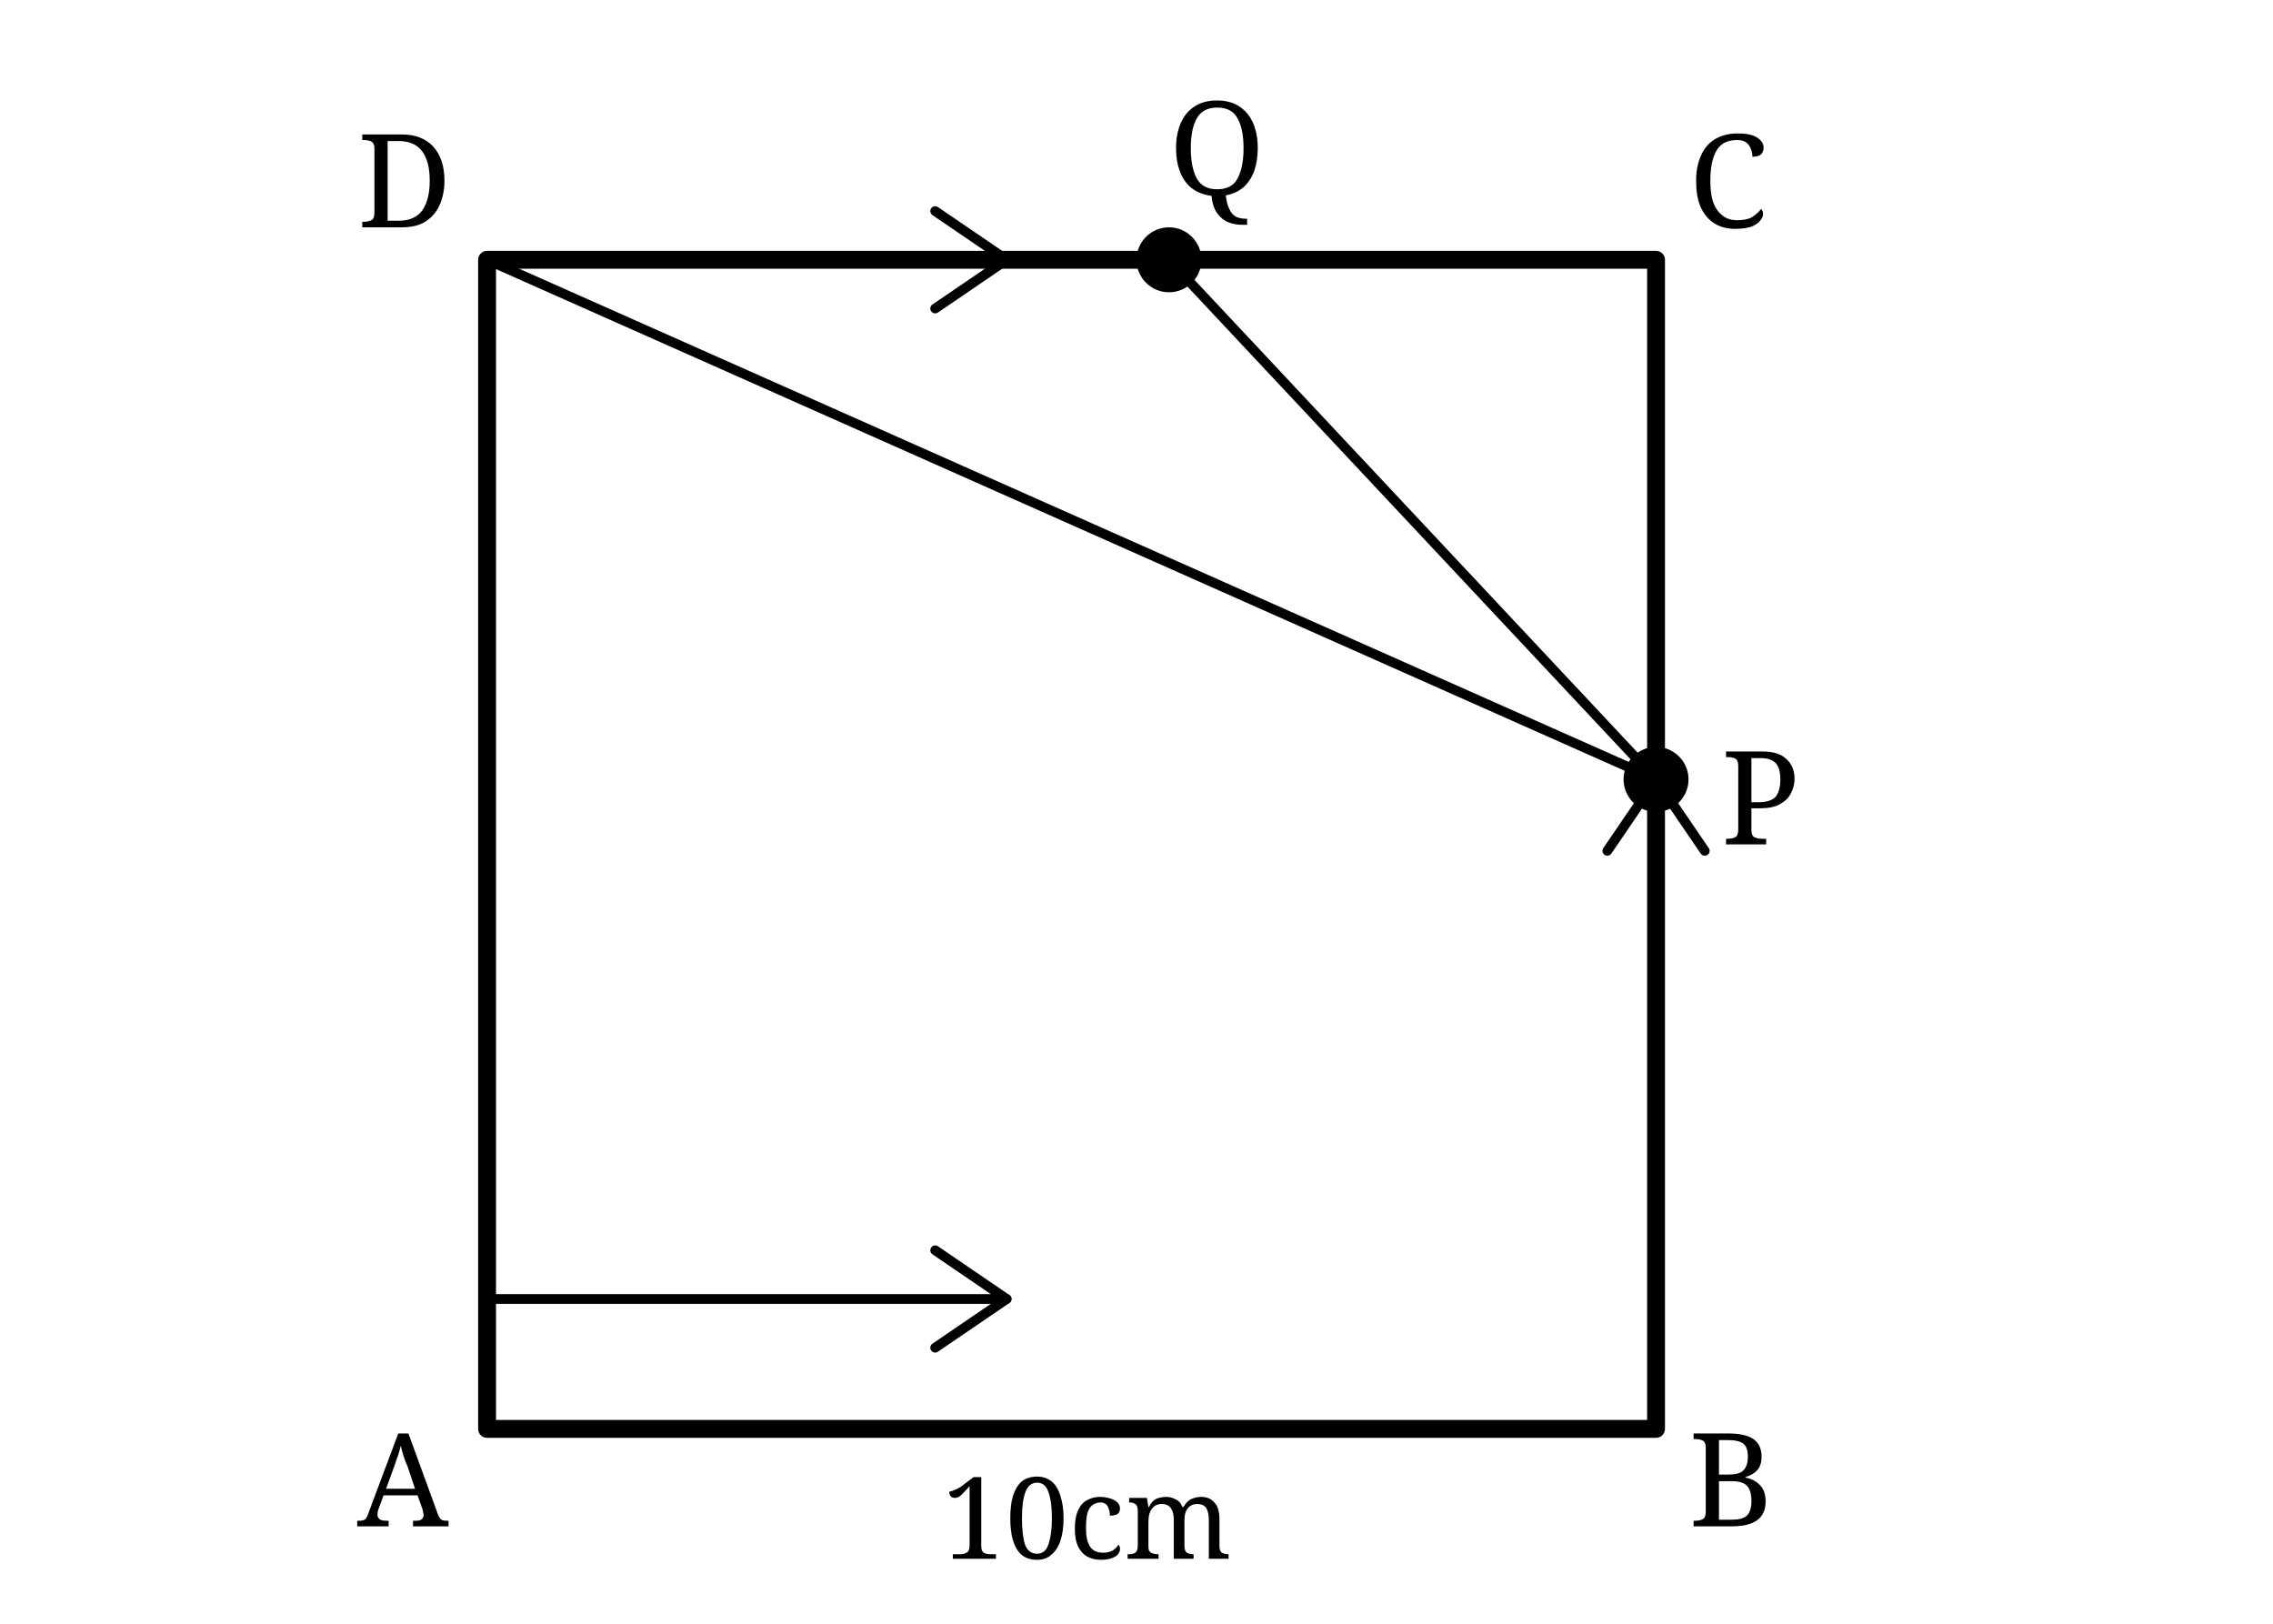
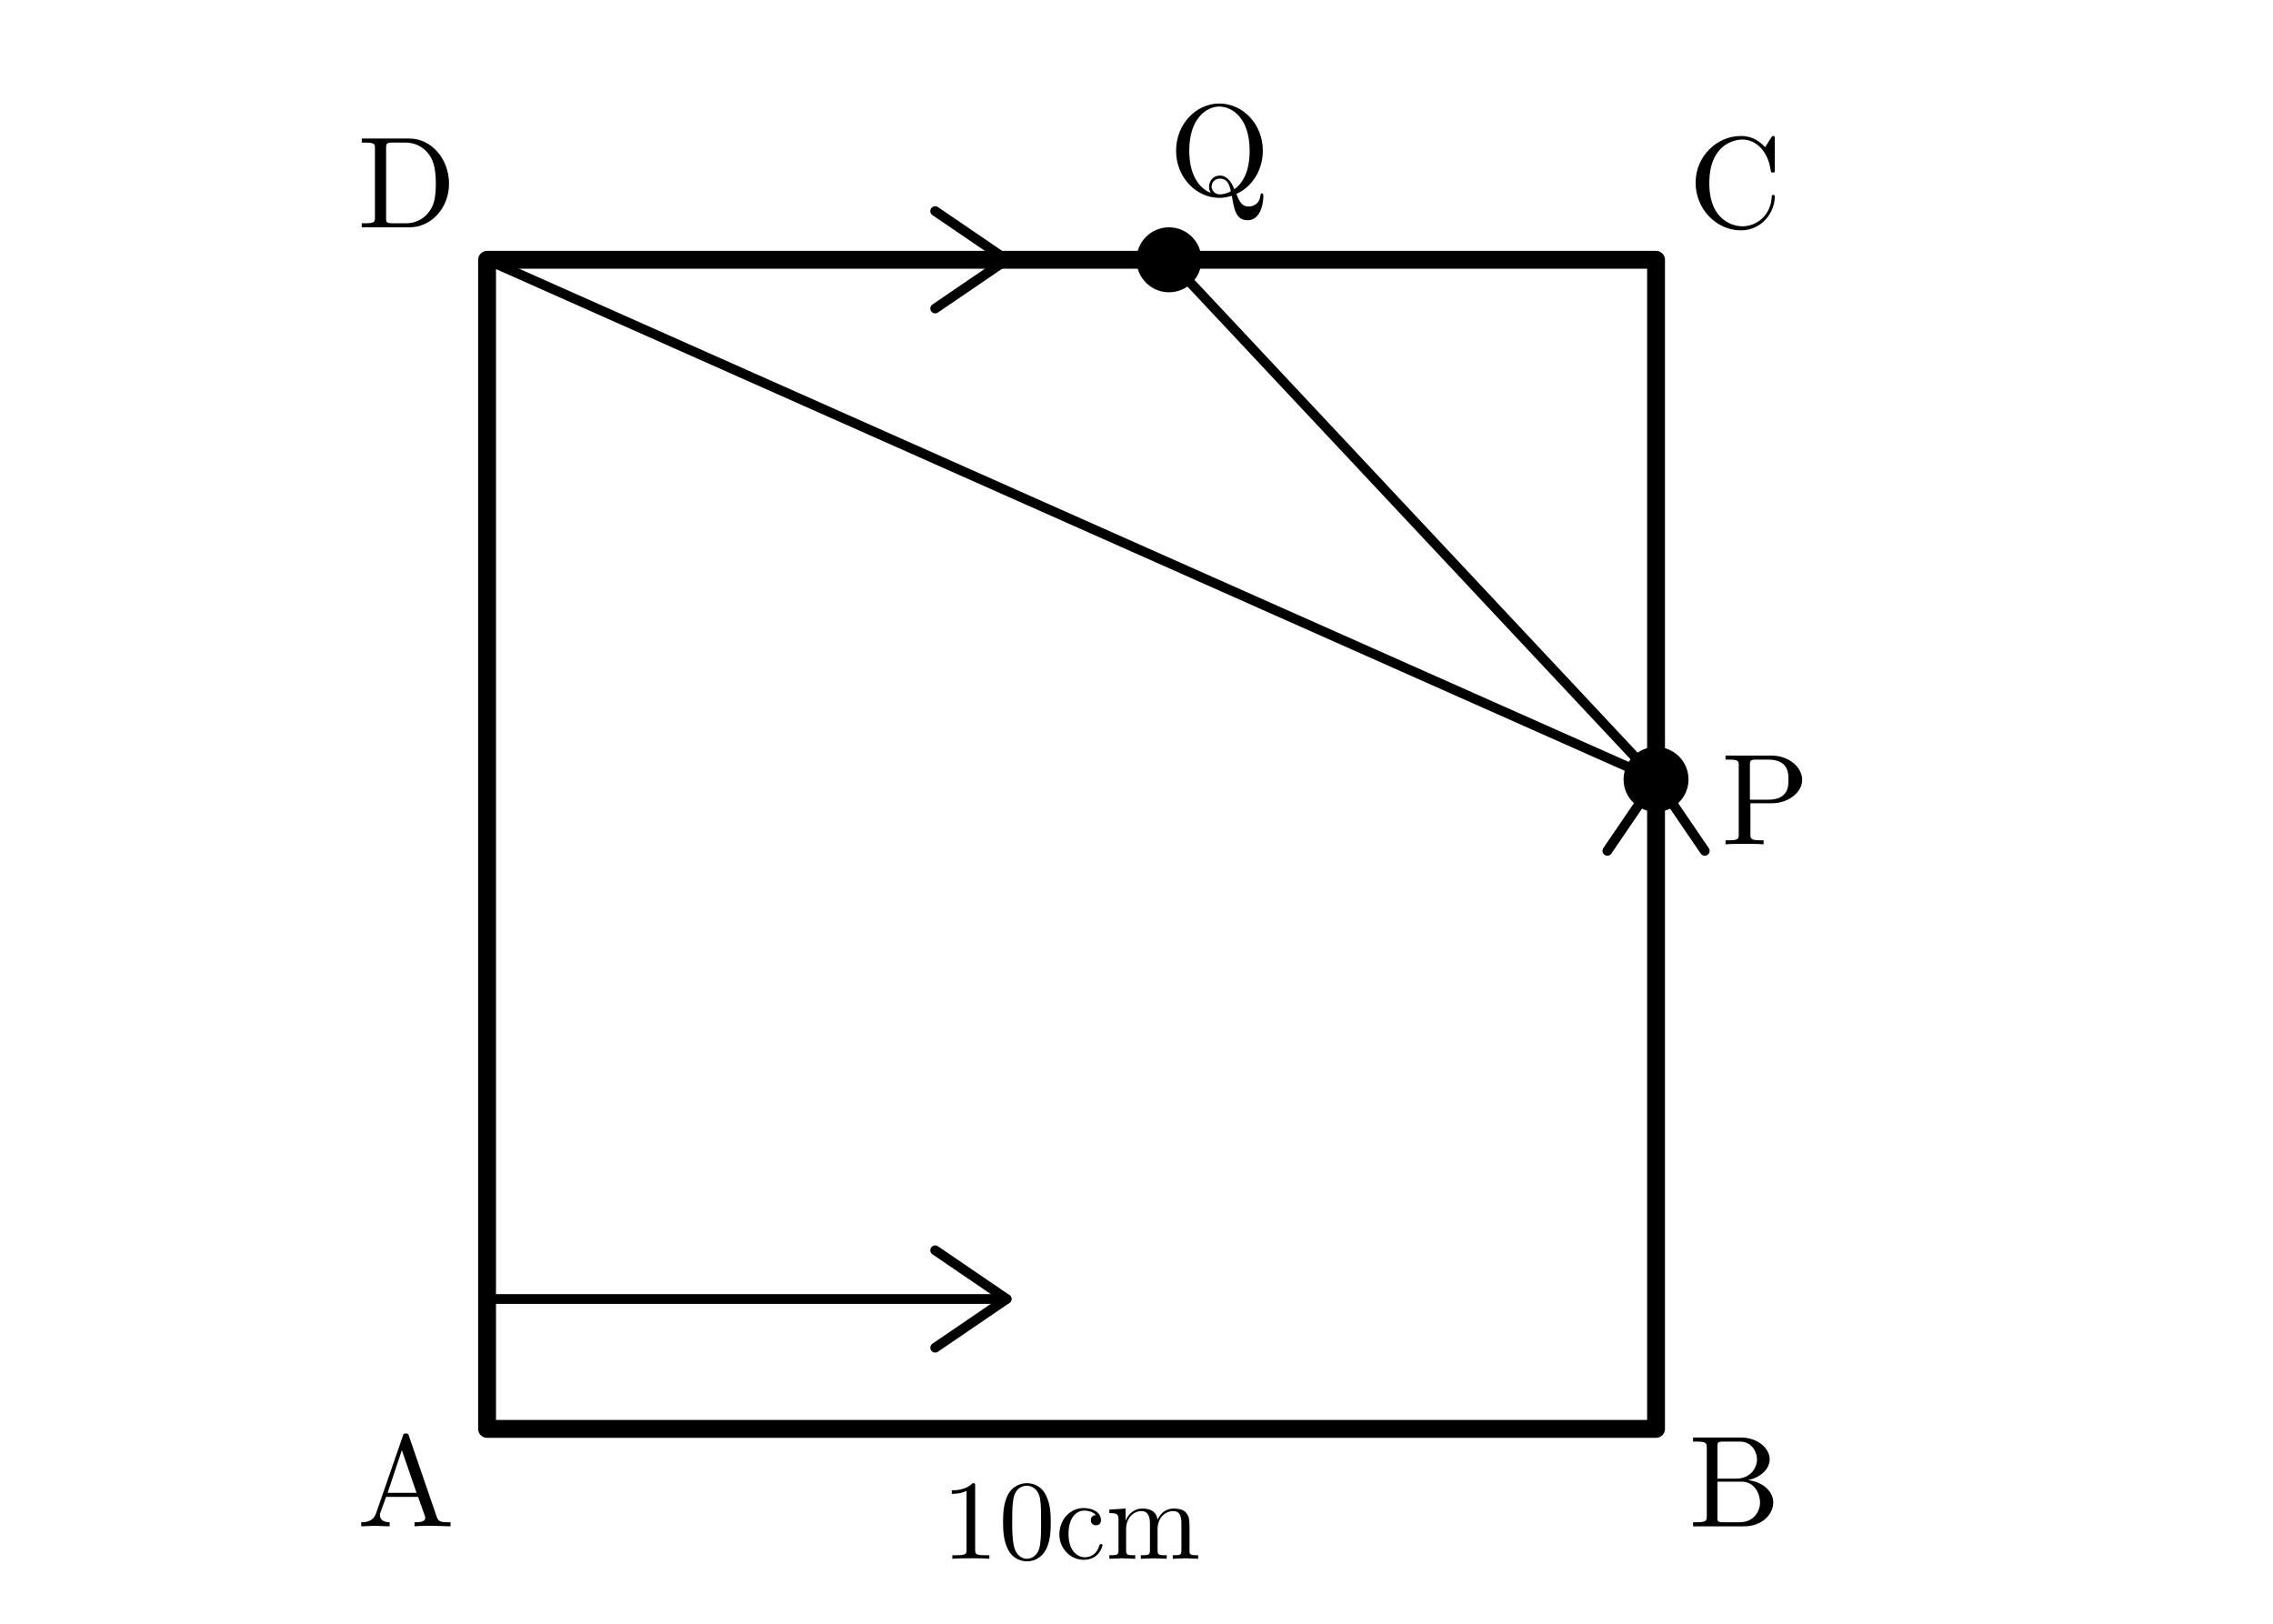
<svg xmlns="http://www.w3.org/2000/svg" width="70mm" height="50mm" viewBox="0 0 70 50" version="1.1">
  <defs>
    <style>
      .main { stroke:black; stroke-width:0.55; fill:none; stroke-linecap:round; stroke-linejoin:round; }
      .thin { stroke:black; stroke-width:0.3; fill:none; stroke-linecap:round; stroke-linejoin:round; }
      .dash { stroke:black; stroke-width:0.3; fill:none; stroke-dasharray:1.2 1.2; stroke-linecap:round; stroke-linejoin:round; }
      .point { fill:black; stroke:none; }
-       .label { font-family:serif; font-size:4px; font-style:normal; fill:black; }
-       .dim { font-family:serif; font-size:3.5px; fill:black; }
+       .label { font-family:"CMU Serif", "Computer Modern Serif", "Latin Modern Roman", "Times New Roman", serif; font-size:4px; font-style:normal; fill:black; }
+       .dim { font-family:"CMU Serif", "Computer Modern Serif", "Latin Modern Roman", "Times New Roman", serif; font-size:3.5px; font-style:normal; fill:black; }
    </style>
  </defs>
  <rect class="main" x="15" y="8" width="36" height="36" />
  <path class="thin" d="M 15 40 H 31" />
  <path class="thin" d="M 31 40 l -2.2 -1.5 M 31 40 l -2.2 1.5" />
  <path class="thin" d="M 51 40 V 24" />
  <path class="thin" d="M 51 24 l -1.5 2.2 M 51 24 l 1.5 2.2" />
  <path class="thin" d="M 15 8 H 31" />
  <path class="thin" d="M 31 8 l -2.2 -1.5 M 31 8 l -2.2 1.5" />
  <circle class="point" cx="51" cy="24" r="1.0" />
  <circle class="point" cx="36" cy="8" r="1.0" />
  <line class="thin" x1="15" y1="8" x2="36" y2="8" />
  <line class="thin" x1="15" y1="8" x2="51" y2="24" />
  <line class="thin" x1="36" y1="8" x2="51" y2="24" />
  <text class="label" x="11" y="47">A</text>
  <text class="label" x="52" y="47">B</text>
  <text class="label" x="52" y="7">C</text>
  <text class="label" x="11" y="7">D</text>
  <text class="label" x="53" y="26">P</text>
  <text class="label" x="36" y="6">Q</text>
  <text class="dim" x="29" y="48">10cm</text>
</svg>
